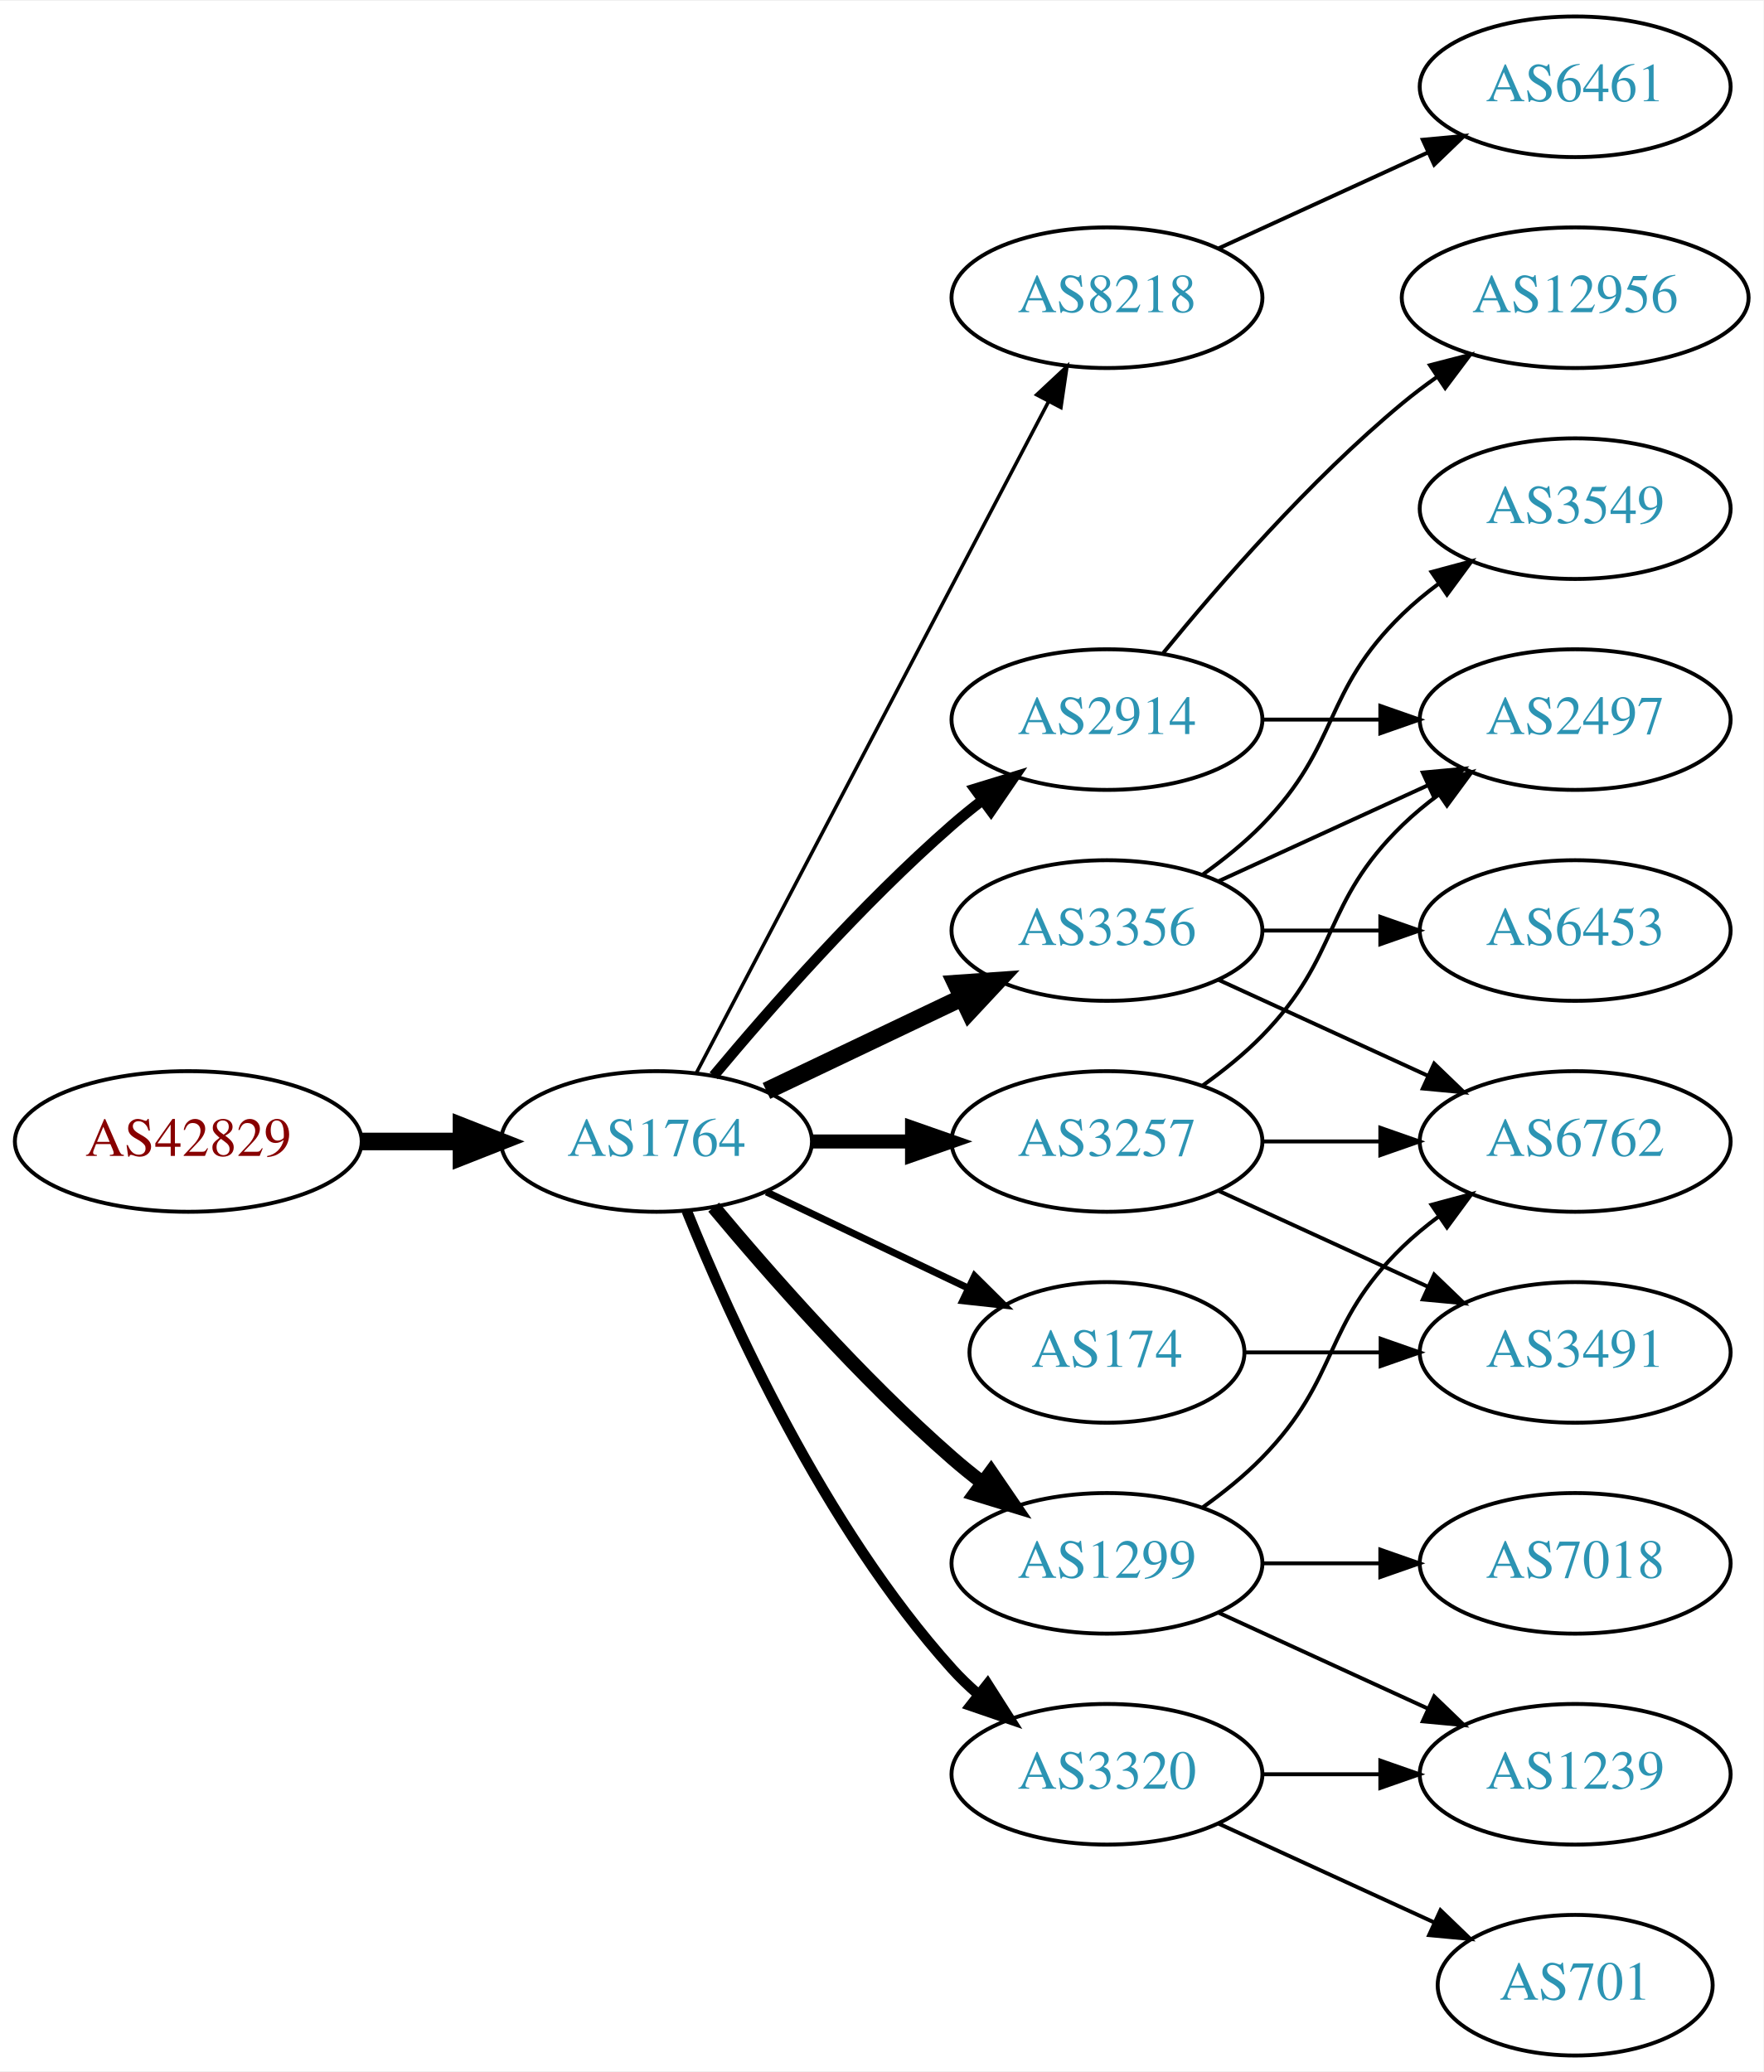
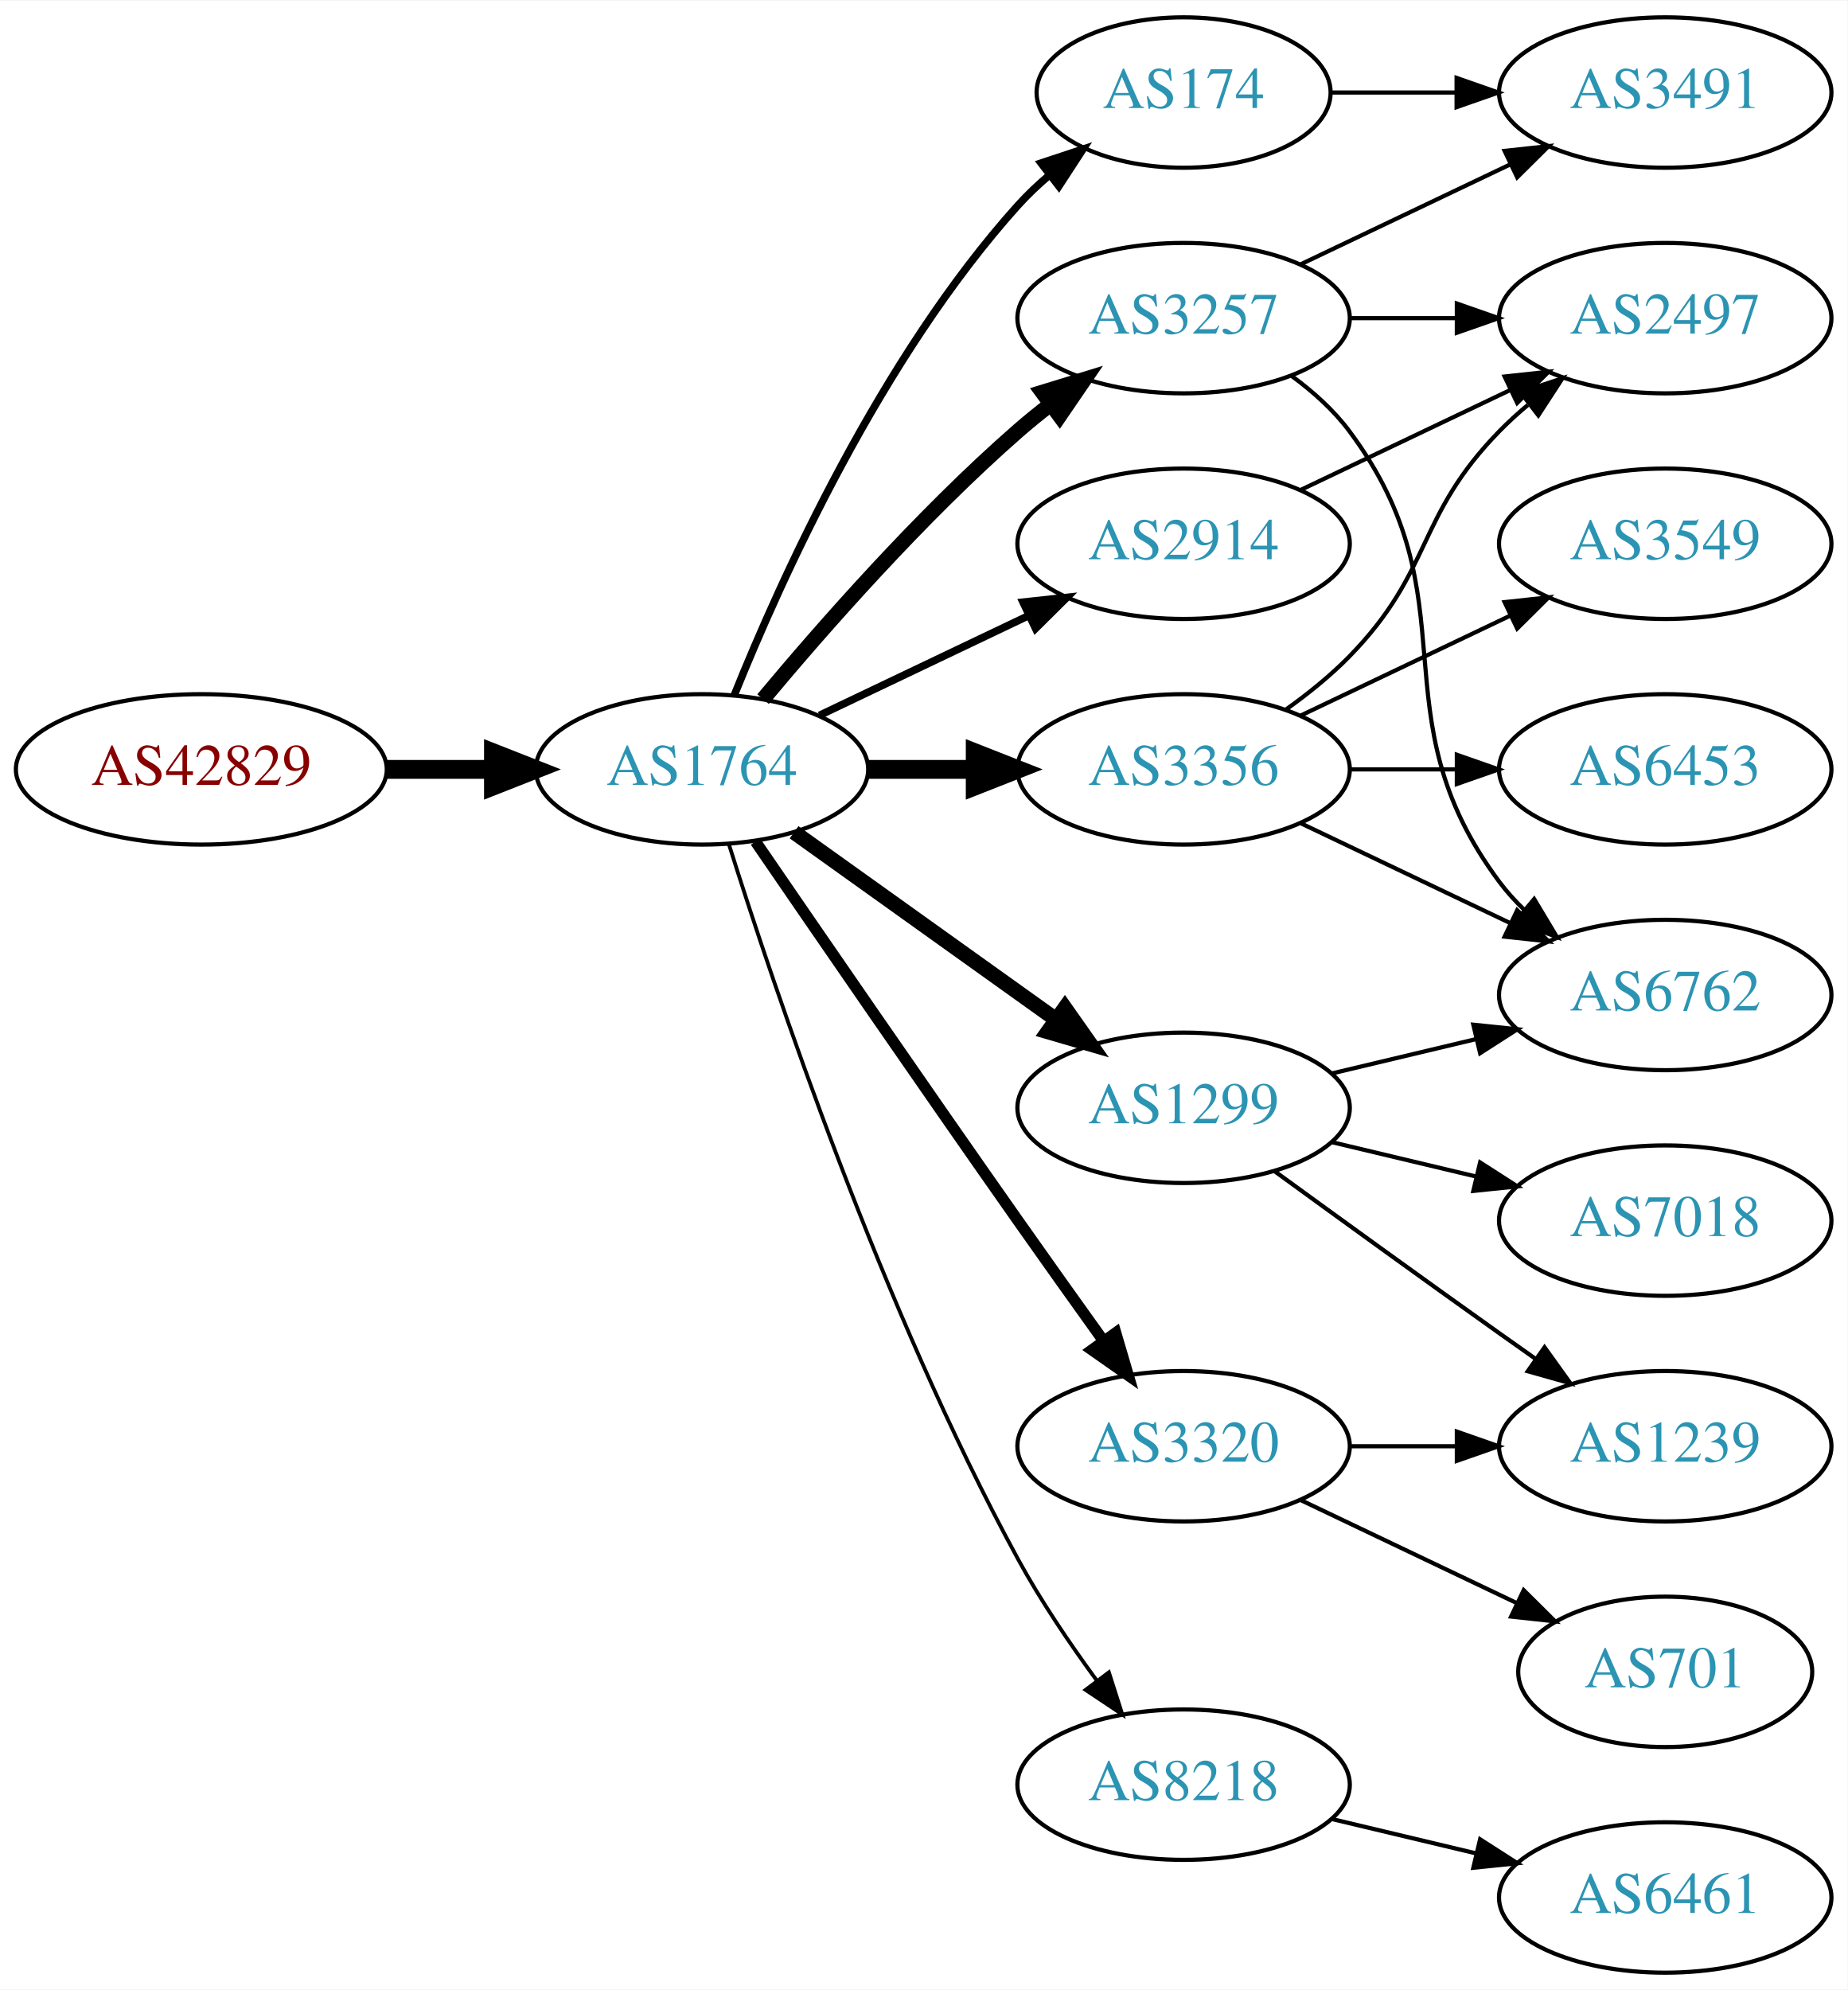
- <svg xmlns="http://www.w3.org/2000/svg" xmlns:xlink="http://www.w3.org/1999/xlink" width="451pt" height="530pt" viewBox="0.00 0.00 451.37 530.00">
-   <g id="graph0" class="graph" transform="scale(1 1) rotate(0) translate(4 526)">
-     <polygon fill="white" stroke="none" points="-4,4 -4,-526 447.37,-526 447.37,4 -4,4" />
+ <svg xmlns="http://www.w3.org/2000/svg" xmlns:xlink="http://www.w3.org/1999/xlink" width="442pt" height="476pt" viewBox="0.00 0.00 442.27 476.00">
+   <g id="graph0" class="graph" transform="scale(1 1) rotate(0) translate(4 472)">
+     <polygon fill="white" stroke="none" points="-4,4 -4,-472 438.271,-472 438.271,4 -4,4" />
    <g id="node1" class="node">
      <g id="a_node1">
        <a xlink:href="/asn/42829" xlink:title="AS42829 ~ yelster digital gmbh [AT]">
-           <ellipse fill="#ffffff" stroke="black" cx="44.196" cy="-234" rx="44.393" ry="18" />
-           <text text-anchor="middle" x="44.196" y="-230.3" font-family="Times,serif" font-size="14.00" fill="#880000">AS42829</text>
+           <ellipse fill="#ffffff" stroke="black" cx="44.196" cy="-288" rx="44.393" ry="18" />
+           <text text-anchor="middle" x="44.196" y="-284.3" font-family="Times,serif" font-size="14.00" fill="#880000">AS42829</text>
        </a>
      </g>
    </g>
    <g id="node2" class="node">
      <g id="a_node2">
        <a xlink:href="/asn/1764" xlink:title="AS1764 ~ NEXTLAYER-AS [AT]">
-           <ellipse fill="#ffffff" stroke="black" cx="164.039" cy="-234" rx="39.794" ry="18" />
-           <text text-anchor="middle" x="164.039" y="-230.3" font-family="Times,serif" font-size="14.00" fill="#2c94b3">AS1764</text>
+           <ellipse fill="#ffffff" stroke="black" cx="164.039" cy="-288" rx="39.794" ry="18" />
+           <text text-anchor="middle" x="164.039" y="-284.3" font-family="Times,serif" font-size="14.00" fill="#2c94b3">AS1764</text>
        </a>
      </g>
    </g>
    <g id="edge1" class="edge">
-       <path fill="none" stroke="black" stroke-width="4.5" d="M88.407,-234C96.72,-234 105.482,-234 113.965,-234" />
-       <polygon fill="black" stroke="black" stroke-width="4.5" points="114.123,-237.938 124.123,-234 114.123,-230.063 114.123,-237.938" />
+       <path fill="none" stroke="black" stroke-width="4.5" d="M88.407,-288C96.72,-288 105.482,-288 113.965,-288" />
+       <polygon fill="black" stroke="black" stroke-width="4.5" points="114.123,-291.938 124.123,-288 114.123,-284.063 114.123,-291.938" />
    </g>
    <g id="node3" class="node">
      <g id="a_node3">
-         <a xlink:href="/asn/8218" xlink:title="AS8218 ~ legacy Neotelecoms [FR]">
-           <ellipse fill="#ffffff" stroke="black" cx="279.332" cy="-450" rx="39.794" ry="18" />
-           <text text-anchor="middle" x="279.332" y="-446.3" font-family="Times,serif" font-size="14.00" fill="#2c94b3">AS8218</text>
-         </a>
-       </g>
-     </g>
-     <g id="edge2" class="edge">
-       <path fill="none" stroke="black" stroke-width="0.9" d="M174.31,-251.676C194.151,-289.505 240.829,-378.499 264.316,-423.278" />
-       <polygon fill="black" stroke="black" stroke-width="0.9" points="261.347,-425.152 269.091,-432.383 267.546,-421.901 261.347,-425.152" />
-     </g>
-     <g id="node4" class="node">
-       <g id="a_node4">
        <a xlink:href="/asn/2914" xlink:title="AS2914 ~ NTT America, Inc. [US]">
          <ellipse fill="#ffffff" stroke="black" cx="279.332" cy="-342" rx="39.794" ry="18" />
          <text text-anchor="middle" x="279.332" y="-338.3" font-family="Times,serif" font-size="14.00" fill="#2c94b3">AS2914</text>
        </a>
      </g>
    </g>
+     <g id="edge2" class="edge">
+       <path fill="none" stroke="black" stroke-width="1.8" d="M192.175,-300.934C207.169,-308.081 225.99,-317.052 242.213,-324.785" />
+       <polygon fill="black" stroke="black" stroke-width="1.8" points="240.884,-328.028 251.417,-329.171 243.895,-321.709 240.884,-328.028" />
+     </g>
+     <g id="node4" class="node">
+       <g id="a_node4">
+         <a xlink:href="/asn/3257" xlink:title="AS3257 ~ GTT [DE]">
+           <ellipse fill="#ffffff" stroke="black" cx="279.332" cy="-396" rx="39.794" ry="18" />
+           <text text-anchor="middle" x="279.332" y="-392.3" font-family="Times,serif" font-size="14.00" fill="#2c94b3">AS3257</text>
+         </a>
+       </g>
+     </g>
    <g id="edge3" class="edge">
-       <path fill="none" stroke="black" stroke-width="2.7" d="M178.669,-250.817C192.951,-267.929 216.498,-294.745 239.685,-315 242.151,-317.154 244.789,-319.294 247.487,-321.372" />
-       <polygon fill="black" stroke="black" stroke-width="2.7" points="245.512,-324.264 255.641,-327.37 249.66,-318.625 245.512,-324.264" />
+       <path fill="none" stroke="black" stroke-width="3.6" d="M178.669,-304.817C192.951,-321.929 216.498,-348.745 239.685,-369 242.151,-371.154 244.789,-373.294 247.487,-375.372" />
+       <polygon fill="black" stroke="black" stroke-width="3.6" points="245.512,-378.264 255.641,-381.37 249.66,-372.625 245.512,-378.264" />
    </g>
    <g id="node5" class="node">
      <g id="a_node5">
+         <a xlink:href="/asn/1299" xlink:title="AS1299 ~ Telia Carrier [EU]">
+           <ellipse fill="#ffffff" stroke="black" cx="279.332" cy="-207" rx="39.794" ry="18" />
+           <text text-anchor="middle" x="279.332" y="-203.3" font-family="Times,serif" font-size="14.00" fill="#2c94b3">AS1299</text>
+         </a>
+       </g>
+     </g>
+     <g id="edge4" class="edge">
+       <path fill="none" stroke="black" stroke-width="3.6" d="M186.083,-272.954C203.697,-260.361 229.036,-242.245 248.701,-228.184" />
+       <polygon fill="black" stroke="black" stroke-width="3.6" points="250.917,-230.903 257.016,-222.24 246.845,-225.209 250.917,-230.903" />
+     </g>
+     <g id="node6" class="node">
+       <g id="a_node6">
        <a xlink:href="/asn/3356" xlink:title="AS3356 ~ Level 3 Parent, LLC [US]">
          <ellipse fill="#ffffff" stroke="black" cx="279.332" cy="-288" rx="39.794" ry="18" />
          <text text-anchor="middle" x="279.332" y="-284.3" font-family="Times,serif" font-size="14.00" fill="#2c94b3">AS3356</text>
        </a>
      </g>
    </g>
-     <g id="edge4" class="edge">
-       <path fill="none" stroke="black" stroke-width="4.5" d="M192.175,-246.934C207.169,-254.081 225.99,-263.052 242.213,-270.785" />
-       <polygon fill="black" stroke="black" stroke-width="4.5" points="240.695,-274.423 251.417,-275.171 244.084,-267.314 240.695,-274.423" />
-     </g>
-     <g id="node6" class="node">
-       <g id="a_node6">
-         <a xlink:href="/asn/1299" xlink:title="AS1299 ~ Telia Carrier [EU]">
-           <ellipse fill="#ffffff" stroke="black" cx="279.332" cy="-126" rx="39.794" ry="18" />
-           <text text-anchor="middle" x="279.332" y="-122.3" font-family="Times,serif" font-size="14.00" fill="#2c94b3">AS1299</text>
-         </a>
-       </g>
-     </g>
    <g id="edge5" class="edge">
-       <path fill="none" stroke="black" stroke-width="3.6" d="M178.669,-217.183C192.951,-200.071 216.498,-173.255 239.685,-153 242.151,-150.846 244.789,-148.706 247.487,-146.628" />
-       <polygon fill="black" stroke="black" stroke-width="3.6" points="249.66,-149.375 255.641,-140.63 245.512,-143.736 249.66,-149.375" />
+       <path fill="none" stroke="black" stroke-width="4.5" d="M203.711,-288C211.914,-288 220.678,-288 229.21,-288" />
+       <polygon fill="black" stroke="black" stroke-width="4.5" points="229.449,-291.938 239.449,-288 229.449,-284.063 229.449,-291.938" />
    </g>
    <g id="node7" class="node">
      <g id="a_node7">
-         <a xlink:href="/asn/3257" xlink:title="AS3257 ~ GTT [DE]">
-           <ellipse fill="#ffffff" stroke="black" cx="279.332" cy="-234" rx="39.794" ry="18" />
-           <text text-anchor="middle" x="279.332" y="-230.3" font-family="Times,serif" font-size="14.00" fill="#2c94b3">AS3257</text>
+         <a xlink:href="/asn/3320" xlink:title="AS3320 ~ DTAG [DE]">
+           <ellipse fill="#ffffff" stroke="black" cx="279.332" cy="-126" rx="39.794" ry="18" />
+           <text text-anchor="middle" x="279.332" y="-122.3" font-family="Times,serif" font-size="14.00" fill="#2c94b3">AS3320</text>
        </a>
      </g>
    </g>
    <g id="edge6" class="edge">
-       <path fill="none" stroke="black" stroke-width="3.6" d="M203.711,-234C211.914,-234 220.678,-234 229.21,-234" />
-       <polygon fill="black" stroke="black" stroke-width="3.6" points="229.449,-237.5 239.449,-234 229.449,-230.5 229.449,-237.5" />
+       <path fill="none" stroke="black" stroke-width="2.7" d="M176.846,-270.731C191.489,-249.358 217.262,-211.88 239.685,-180 246.32,-170.567 253.67,-160.261 260.164,-151.205" />
+       <polygon fill="black" stroke="black" stroke-width="2.7" points="263.085,-153.138 266.076,-142.974 257.399,-149.054 263.085,-153.138" />
    </g>
    <g id="node8" class="node">
      <g id="a_node8">
-         <a xlink:href="/asn/3320" xlink:title="AS3320 ~ DTAG [DE]">
-           <ellipse fill="#ffffff" stroke="black" cx="279.332" cy="-72" rx="39.794" ry="18" />
-           <text text-anchor="middle" x="279.332" y="-68.3" font-family="Times,serif" font-size="14.00" fill="#2c94b3">AS3320</text>
+         <a xlink:href="/asn/174" xlink:title="AS174 ~ Cogent Communications [US]">
+           <ellipse fill="#ffffff" stroke="black" cx="279.332" cy="-450" rx="35.194" ry="18" />
+           <text text-anchor="middle" x="279.332" y="-446.3" font-family="Times,serif" font-size="14.00" fill="#2c94b3">AS174</text>
        </a>
      </g>
    </g>
    <g id="edge7" class="edge">
-       <path fill="none" stroke="black" stroke-width="2.7" d="M171.786,-216.213C182.837,-188.757 206.891,-135.422 239.685,-99 241.688,-96.776 243.906,-94.637 246.239,-92.603" />
-       <polygon fill="black" stroke="black" stroke-width="2.7" points="248.769,-95.065 254.458,-86.127 244.437,-89.567 248.769,-95.065" />
+       <path fill="none" stroke="black" stroke-width="1.8" d="M171.786,-305.787C182.837,-333.243 206.891,-386.578 239.685,-423 242.001,-425.572 244.606,-428.03 247.341,-430.343" />
+       <polygon fill="black" stroke="black" stroke-width="1.8" points="245.207,-433.117 255.264,-436.448 249.479,-427.572 245.207,-433.117" />
    </g>
    <g id="node9" class="node">
      <g id="a_node9">
-         <a xlink:href="/asn/174" xlink:title="AS174 ~ Cogent Communications [US]">
-           <ellipse fill="#ffffff" stroke="black" cx="279.332" cy="-180" rx="35.194" ry="18" />
-           <text text-anchor="middle" x="279.332" y="-176.3" font-family="Times,serif" font-size="14.00" fill="#2c94b3">AS174</text>
+         <a xlink:href="/asn/8218" xlink:title="AS8218 ~ legacy Neotelecoms [FR]">
+           <ellipse fill="#ffffff" stroke="black" cx="279.332" cy="-45" rx="39.794" ry="18" />
+           <text text-anchor="middle" x="279.332" y="-41.3" font-family="Times,serif" font-size="14.00" fill="#2c94b3">AS8218</text>
        </a>
      </g>
    </g>
    <g id="edge8" class="edge">
-       <path fill="none" stroke="black" stroke-width="1.8" d="M192.175,-221.066C207.607,-213.71 227.092,-204.423 243.628,-196.541" />
-       <polygon fill="black" stroke="black" stroke-width="1.8" points="245.448,-199.551 252.969,-192.089 242.436,-193.232 245.448,-199.551" />
+       <path fill="none" stroke="black" stroke-width="0.9" d="M170.46,-270.159C181.231,-235.854 207.122,-158.797 239.685,-99 245.117,-89.026 252.091,-78.731 258.617,-69.84" />
+       <polygon fill="black" stroke="black" stroke-width="0.9" points="261.45,-71.895 264.67,-61.802 255.858,-67.684 261.45,-71.895" />
+     </g>
+     <g id="node12" class="node">
+       <g id="a_node12">
+         <a xlink:href="/asn/2497" xlink:title="AS2497 ~ Internet Initiative Japan Inc. [JP]">
+           <ellipse fill="#ffffff" stroke="black" cx="394.625" cy="-396" rx="39.794" ry="18" />
+           <text text-anchor="middle" x="394.625" y="-392.3" font-family="Times,serif" font-size="14.00" fill="#2c94b3">AS2497</text>
+         </a>
+       </g>
+     </g>
+     <g id="edge15" class="edge">
+       <path fill="none" stroke="black" d="M307.468,-354.934C322.462,-362.081 341.283,-371.052 357.506,-378.785" />
+       <polygon fill="black" stroke="black" points="356.177,-382.028 366.71,-383.171 359.188,-375.709 356.177,-382.028" />
    </g>
    <g id="node10" class="node">
      <g id="a_node10">
-         <a xlink:href="/asn/6461" xlink:title="AS6461 ~ ZAYO-6461 [US]">
-           <ellipse fill="#ffffff" stroke="black" cx="399.174" cy="-504" rx="39.794" ry="18" />
-           <text text-anchor="middle" x="399.174" y="-500.3" font-family="Times,serif" font-size="14.00" fill="#2c94b3">AS6461</text>
+         <a xlink:href="/asn/6762" xlink:title="AS6762 ~ TELECOM ITALIA SPARKLE S.p.A. [IT]">
+           <ellipse fill="#ffffff" stroke="black" cx="394.625" cy="-234" rx="39.794" ry="18" />
+           <text text-anchor="middle" x="394.625" y="-230.3" font-family="Times,serif" font-size="14.00" fill="#2c94b3">AS6762</text>
        </a>
      </g>
    </g>
    <g id="edge9" class="edge">
-       <path fill="none" stroke="black" d="M307.96,-462.661C323.917,-469.973 344.188,-479.261 361.471,-487.181" />
-       <polygon fill="black" stroke="black" points="360.169,-490.435 370.718,-491.419 363.085,-484.071 360.169,-490.435" />
+       <path fill="none" stroke="black" d="M305.262,-382.118C310.338,-378.389 315.256,-373.984 318.978,-369 349.249,-328.458 324.707,-301.542 354.978,-261 356.723,-258.664 358.73,-256.455 360.893,-254.383" />
+       <polygon fill="black" stroke="black" points="363.253,-256.973 368.694,-247.882 358.771,-251.595 363.253,-256.973" />
    </g>
    <g id="node11" class="node">
      <g id="a_node11">
-         <a xlink:href="/asn/2497" xlink:title="AS2497 ~ Internet Initiative Japan Inc. [JP]">
-           <ellipse fill="#ffffff" stroke="black" cx="399.174" cy="-342" rx="39.794" ry="18" />
-           <text text-anchor="middle" x="399.174" y="-338.3" font-family="Times,serif" font-size="14.00" fill="#2c94b3">AS2497</text>
+         <a xlink:href="/asn/3491" xlink:title="AS3491 ~ PCCW Global, Inc. [US]">
+           <ellipse fill="#ffffff" stroke="black" cx="394.625" cy="-450" rx="39.794" ry="18" />
+           <text text-anchor="middle" x="394.625" y="-446.3" font-family="Times,serif" font-size="14.00" fill="#2c94b3">AS3491</text>
        </a>
      </g>
    </g>
    <g id="edge10" class="edge">
-       <path fill="none" stroke="black" d="M319.244,-342C328.798,-342 339.147,-342 349.11,-342" />
-       <polygon fill="black" stroke="black" points="349.302,-345.5 359.302,-342 349.302,-338.5 349.302,-345.5" />
-     </g>
-     <g id="node12" class="node">
-       <g id="a_node12">
-         <a xlink:href="/asn/12956" xlink:title="AS12956 ~ TELXIUS [ES]">
-           <ellipse fill="#ffffff" stroke="black" cx="399.174" cy="-450" rx="44.393" ry="18" />
-           <text text-anchor="middle" x="399.174" y="-446.3" font-family="Times,serif" font-size="14.00" fill="#2c94b3">AS12956</text>
-         </a>
-       </g>
+       <path fill="none" stroke="black" d="M307.468,-408.934C322.462,-416.081 341.283,-425.052 357.506,-432.785" />
+       <polygon fill="black" stroke="black" points="356.177,-436.028 366.71,-437.171 359.188,-429.709 356.177,-436.028" />
    </g>
    <g id="edge11" class="edge">
-       <path fill="none" stroke="black" d="M293.751,-359.065C307.865,-376.375 331.28,-403.345 354.978,-423 357.716,-425.271 360.659,-427.494 363.677,-429.63" />
-       <polygon fill="black" stroke="black" points="362.009,-432.725 372.266,-435.379 365.903,-426.908 362.009,-432.725" />
-     </g>
-     <g id="edge15" class="edge">
-       <path fill="none" stroke="black" d="M307.96,-300.661C323.917,-307.973 344.188,-317.261 361.471,-325.181" />
-       <polygon fill="black" stroke="black" points="360.169,-328.435 370.718,-329.419 363.085,-322.071 360.169,-328.435" />
+       <path fill="none" stroke="black" d="M319.004,-396C327.207,-396 335.971,-396 344.503,-396" />
+       <polygon fill="black" stroke="black" points="344.742,-399.5 354.742,-396 344.742,-392.5 344.742,-399.5" />
+     </g>
+     <g id="edge14" class="edge">
+       <path fill="none" stroke="black" d="M314.939,-215.248C325.81,-217.838 337.964,-220.735 349.407,-223.462" />
+       <polygon fill="black" stroke="black" points="348.69,-226.889 359.229,-225.803 350.313,-220.08 348.69,-226.889" />
    </g>
    <g id="node13" class="node">
      <g id="a_node13">
-         <a xlink:href="/asn/6762" xlink:title="AS6762 ~ TELECOM ITALIA SPARKLE S.p.A. [IT]">
-           <ellipse fill="#ffffff" stroke="black" cx="399.174" cy="-234" rx="39.794" ry="18" />
-           <text text-anchor="middle" x="399.174" y="-230.3" font-family="Times,serif" font-size="14.00" fill="#2c94b3">AS6762</text>
+         <a xlink:href="/asn/7018" xlink:title="AS7018 ~ AT&amp;T Services, Inc. [US]">
+           <ellipse fill="#ffffff" stroke="black" cx="394.625" cy="-180" rx="39.794" ry="18" />
+           <text text-anchor="middle" x="394.625" y="-176.3" font-family="Times,serif" font-size="14.00" fill="#2c94b3">AS7018</text>
        </a>
      </g>
    </g>
    <g id="edge12" class="edge">
-       <path fill="none" stroke="black" d="M307.96,-275.339C323.917,-268.027 344.188,-258.739 361.471,-250.819" />
-       <polygon fill="black" stroke="black" points="363.085,-253.929 370.718,-246.581 360.169,-247.565 363.085,-253.929" />
+       <path fill="none" stroke="black" d="M314.939,-198.752C325.81,-196.162 337.964,-193.265 349.407,-190.538" />
+       <polygon fill="black" stroke="black" points="350.313,-193.92 359.229,-188.197 348.69,-187.111 350.313,-193.92" />
    </g>
    <g id="node14" class="node">
      <g id="a_node14">
-         <a xlink:href="/asn/3549" xlink:title="AS3549 ~ Level 3 Parent, LLC [US]">
-           <ellipse fill="#ffffff" stroke="black" cx="399.174" cy="-396" rx="39.794" ry="18" />
-           <text text-anchor="middle" x="399.174" y="-392.3" font-family="Times,serif" font-size="14.00" fill="#2c94b3">AS3549</text>
+         <a xlink:href="/asn/1239" xlink:title="AS1239 ~ Sprint [US]">
+           <ellipse fill="#ffffff" stroke="black" cx="394.625" cy="-126" rx="39.794" ry="18" />
+           <text text-anchor="middle" x="394.625" y="-122.3" font-family="Times,serif" font-size="14.00" fill="#2c94b3">AS1239</text>
        </a>
      </g>
    </g>
    <g id="edge13" class="edge">
-       <path fill="none" stroke="black" d="M303.926,-302.389C309.182,-306.148 314.513,-310.437 318.978,-315 339.151,-335.617 334.285,-348.906 354.978,-369 357.823,-371.763 360.997,-374.386 364.297,-376.834" />
-       <polygon fill="black" stroke="black" points="362.414,-379.786 372.645,-382.538 366.363,-374.006 362.414,-379.786" />
+       <path fill="none" stroke="black" d="M301.18,-191.778C316.114,-180.909 336.727,-165.975 354.978,-153 357.799,-150.995 360.742,-148.915 363.69,-146.841" />
+       <polygon fill="black" stroke="black" points="365.736,-149.681 371.914,-141.074 361.717,-143.95 365.736,-149.681" />
+     </g>
+     <g id="edge18" class="edge">
+       <path fill="none" stroke="black" d="M307.468,-275.066C322.462,-267.919 341.283,-258.948 357.506,-251.215" />
+       <polygon fill="black" stroke="black" points="359.188,-254.291 366.71,-246.829 356.177,-247.972 359.188,-254.291" />
+     </g>
+     <g id="edge16" class="edge">
+       <path fill="none" stroke="black" d="M303.926,-302.389C309.182,-306.148 314.513,-310.437 318.978,-315 339.151,-335.617 334.806,-348.383 354.978,-369 357.071,-371.139 359.354,-373.218 361.731,-375.21" />
+       <polygon fill="black" stroke="black" points="359.974,-378.275 370.031,-381.611 364.249,-372.732 359.974,-378.275" />
    </g>
    <g id="node15" class="node">
      <g id="a_node15">
-         <a xlink:href="/asn/6453" xlink:title="AS6453 ~ TATA COMMUNICATIONS (AMERICA) INC [US]">
-           <ellipse fill="#ffffff" stroke="black" cx="399.174" cy="-288" rx="39.794" ry="18" />
-           <text text-anchor="middle" x="399.174" y="-284.3" font-family="Times,serif" font-size="14.00" fill="#2c94b3">AS6453</text>
-         </a>
-       </g>
-     </g>
-     <g id="edge14" class="edge">
-       <path fill="none" stroke="black" d="M319.244,-288C328.798,-288 339.147,-288 349.11,-288" />
-       <polygon fill="black" stroke="black" points="349.302,-291.5 359.302,-288 349.302,-284.5 349.302,-291.5" />
+         <a xlink:href="/asn/3549" xlink:title="AS3549 ~ Level 3 Parent, LLC [US]">
+           <ellipse fill="#ffffff" stroke="black" cx="394.625" cy="-342" rx="39.794" ry="18" />
+           <text text-anchor="middle" x="394.625" y="-338.3" font-family="Times,serif" font-size="14.00" fill="#2c94b3">AS3549</text>
+         </a>
+       </g>
    </g>
    <g id="edge17" class="edge">
-       <path fill="none" stroke="black" d="M303.926,-140.389C309.182,-144.148 314.513,-148.437 318.978,-153 339.151,-173.617 334.285,-186.906 354.978,-207 357.823,-209.763 360.997,-212.386 364.297,-214.834" />
-       <polygon fill="black" stroke="black" points="362.414,-217.786 372.645,-220.538 366.363,-212.006 362.414,-217.786" />
+       <path fill="none" stroke="black" d="M307.468,-300.934C322.462,-308.081 341.283,-317.052 357.506,-324.785" />
+       <polygon fill="black" stroke="black" points="356.177,-328.028 366.71,-329.171 359.188,-321.709 356.177,-328.028" />
    </g>
    <g id="node16" class="node">
      <g id="a_node16">
-         <a xlink:href="/asn/7018" xlink:title="AS7018 ~ AT&amp;T Services, Inc. [US]">
-           <ellipse fill="#ffffff" stroke="black" cx="399.174" cy="-126" rx="39.794" ry="18" />
-           <text text-anchor="middle" x="399.174" y="-122.3" font-family="Times,serif" font-size="14.00" fill="#2c94b3">AS7018</text>
-         </a>
-       </g>
-     </g>
-     <g id="edge16" class="edge">
-       <path fill="none" stroke="black" d="M319.244,-126C328.798,-126 339.147,-126 349.11,-126" />
-       <polygon fill="black" stroke="black" points="349.302,-129.5 359.302,-126 349.302,-122.5 349.302,-129.5" />
+         <a xlink:href="/asn/6453" xlink:title="AS6453 ~ TATA COMMUNICATIONS (AMERICA) INC [US]">
+           <ellipse fill="#ffffff" stroke="black" cx="394.625" cy="-288" rx="39.794" ry="18" />
+           <text text-anchor="middle" x="394.625" y="-284.3" font-family="Times,serif" font-size="14.00" fill="#2c94b3">AS6453</text>
+         </a>
+       </g>
+     </g>
+     <g id="edge19" class="edge">
+       <path fill="none" stroke="black" d="M319.004,-288C327.207,-288 335.971,-288 344.503,-288" />
+       <polygon fill="black" stroke="black" points="344.742,-291.5 354.742,-288 344.742,-284.5 344.742,-291.5" />
+     </g>
+     <g id="edge21" class="edge">
+       <path fill="none" stroke="black" d="M319.004,-126C327.207,-126 335.971,-126 344.503,-126" />
+       <polygon fill="black" stroke="black" points="344.742,-129.5 354.742,-126 344.742,-122.5 344.742,-129.5" />
    </g>
    <g id="node17" class="node">
      <g id="a_node17">
-         <a xlink:href="/asn/1239" xlink:title="AS1239 ~ Sprint [US]">
-           <ellipse fill="#ffffff" stroke="black" cx="399.174" cy="-72" rx="39.794" ry="18" />
-           <text text-anchor="middle" x="399.174" y="-68.3" font-family="Times,serif" font-size="14.00" fill="#2c94b3">AS1239</text>
-         </a>
-       </g>
-     </g>
-     <g id="edge18" class="edge">
-       <path fill="none" stroke="black" d="M307.96,-113.339C323.917,-106.027 344.188,-96.739 361.471,-88.819" />
-       <polygon fill="black" stroke="black" points="363.085,-91.929 370.718,-84.581 360.169,-85.565 363.085,-91.929" />
+         <a xlink:href="/asn/701" xlink:title="AS701 ~ UUNET [US]">
+           <ellipse fill="#ffffff" stroke="black" cx="394.625" cy="-72" rx="35.194" ry="18" />
+           <text text-anchor="middle" x="394.625" y="-68.3" font-family="Times,serif" font-size="14.00" fill="#2c94b3">AS701</text>
+         </a>
+       </g>
    </g>
    <g id="edge22" class="edge">
-       <path fill="none" stroke="black" d="M303.926,-248.389C309.182,-252.148 314.513,-256.437 318.978,-261 339.151,-281.617 334.285,-294.906 354.978,-315 357.823,-317.763 360.997,-320.386 364.297,-322.834" />
-       <polygon fill="black" stroke="black" points="362.414,-325.786 372.645,-328.538 366.363,-320.006 362.414,-325.786" />
-     </g>
-     <g id="edge23" class="edge">
-       <path fill="none" stroke="black" d="M319.244,-234C328.798,-234 339.147,-234 349.11,-234" />
-       <polygon fill="black" stroke="black" points="349.302,-237.5 359.302,-234 349.302,-230.5 349.302,-237.5" />
-     </g>
-     <g id="node19" class="node">
-       <g id="a_node19">
-         <a xlink:href="/asn/3491" xlink:title="AS3491 ~ PCCW Global, Inc. [US]">
-           <ellipse fill="#ffffff" stroke="black" cx="399.174" cy="-180" rx="39.794" ry="18" />
-           <text text-anchor="middle" x="399.174" y="-176.3" font-family="Times,serif" font-size="14.00" fill="#2c94b3">AS3491</text>
-         </a>
-       </g>
-     </g>
-     <g id="edge21" class="edge">
-       <path fill="none" stroke="black" d="M307.96,-221.339C323.917,-214.027 344.188,-204.739 361.471,-196.819" />
-       <polygon fill="black" stroke="black" points="363.085,-199.929 370.718,-192.581 360.169,-193.565 363.085,-199.929" />
+       <path fill="none" stroke="black" d="M307.468,-113.066C322.9,-105.71 342.385,-96.423 358.92,-88.541" />
+       <polygon fill="black" stroke="black" points="360.741,-91.551 368.262,-84.089 357.729,-85.232 360.741,-91.551" />
    </g>
    <g id="edge20" class="edge">
-       <path fill="none" stroke="black" d="M319.244,-72C328.798,-72 339.147,-72 349.11,-72" />
-       <polygon fill="black" stroke="black" points="349.302,-75.5 359.302,-72 349.302,-68.5 349.302,-75.5" />
+       <path fill="none" stroke="black" d="M314.631,-450C324.008,-450 334.358,-450 344.393,-450" />
+       <polygon fill="black" stroke="black" points="344.681,-453.5 354.681,-450 344.681,-446.5 344.681,-453.5" />
    </g>
    <g id="node18" class="node">
      <g id="a_node18">
-         <a xlink:href="/asn/701" xlink:title="AS701 ~ UUNET [US]">
-           <ellipse fill="#ffffff" stroke="black" cx="399.174" cy="-18" rx="35.194" ry="18" />
-           <text text-anchor="middle" x="399.174" y="-14.3" font-family="Times,serif" font-size="14.00" fill="#2c94b3">AS701</text>
-         </a>
-       </g>
-     </g>
-     <g id="edge19" class="edge">
-       <path fill="none" stroke="black" d="M307.96,-59.339C324.377,-51.817 345.358,-42.202 362.955,-34.139" />
-       <polygon fill="black" stroke="black" points="364.7,-37.189 372.332,-29.842 361.783,-30.826 364.7,-37.189" />
-     </g>
-     <g id="edge24" class="edge">
-       <path fill="none" stroke="black" d="M314.733,-180C325.557,-180 337.725,-180 349.352,-180" />
-       <polygon fill="black" stroke="black" points="349.383,-183.5 359.383,-180 349.383,-176.5 349.383,-183.5" />
+         <a xlink:href="/asn/6461" xlink:title="AS6461 ~ ZAYO-6461 [US]">
+           <ellipse fill="#ffffff" stroke="black" cx="394.625" cy="-18" rx="39.794" ry="18" />
+           <text text-anchor="middle" x="394.625" y="-14.3" font-family="Times,serif" font-size="14.00" fill="#2c94b3">AS6461</text>
+         </a>
+       </g>
+     </g>
+     <g id="edge23" class="edge">
+       <path fill="none" stroke="black" d="M314.939,-36.752C325.81,-34.162 337.964,-31.265 349.407,-28.538" />
+       <polygon fill="black" stroke="black" points="350.313,-31.92 359.229,-26.197 348.69,-25.111 350.313,-31.92" />
    </g>
  </g>
</svg>
